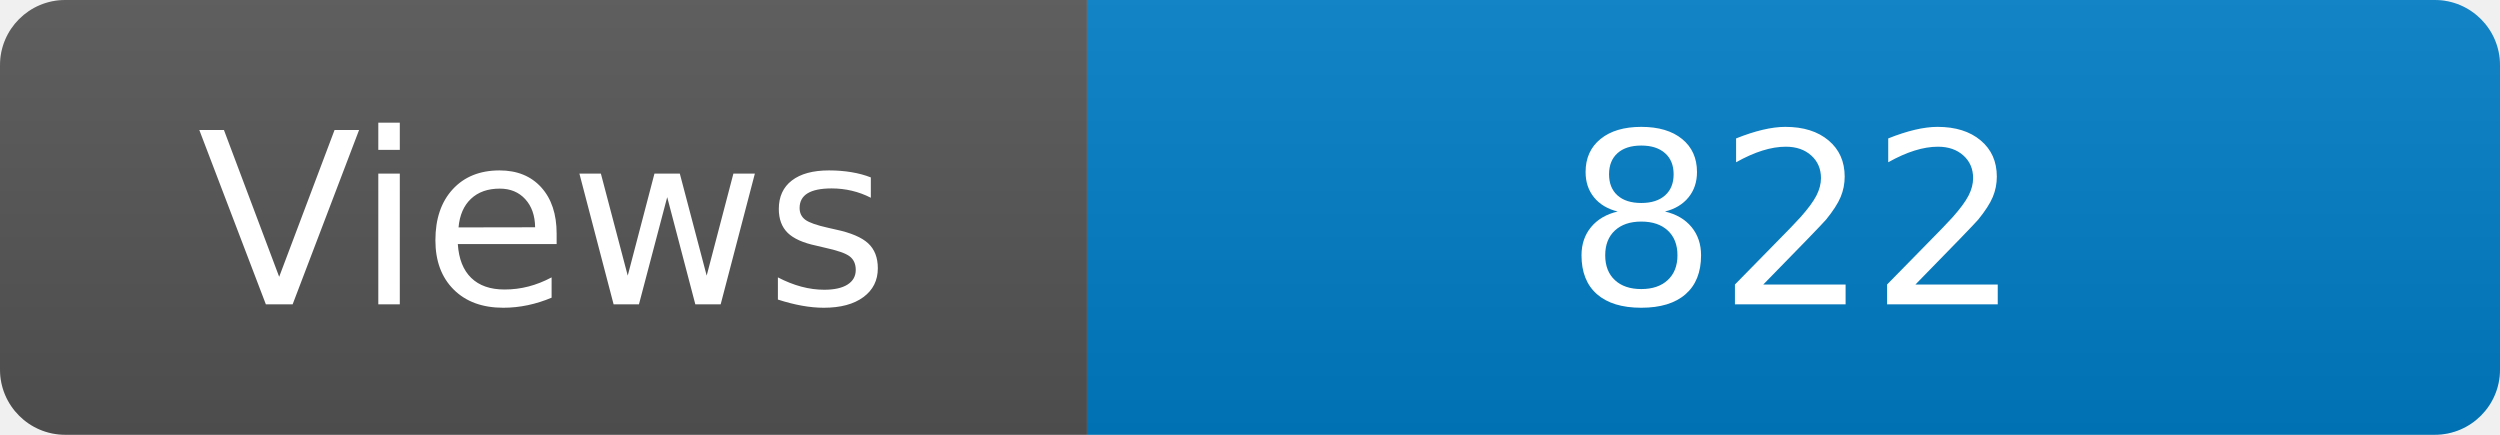
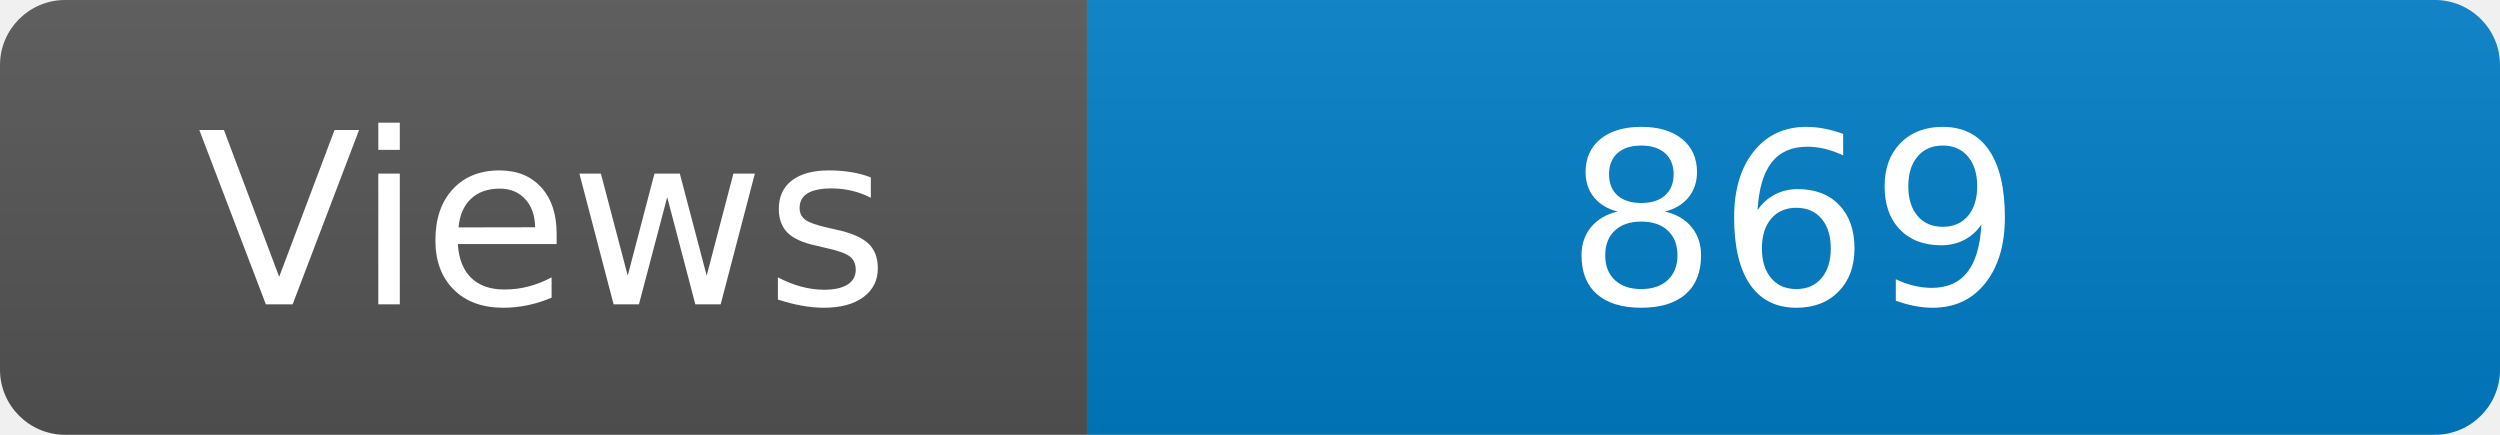
<svg xmlns="http://www.w3.org/2000/svg" width="115" height="20" role="img" aria-label="Maintained?: yes">
  <linearGradient id="s" x2="0" y2="100%">
    <stop offset="0" stop-color="#bbb" stop-opacity=".1" />
    <stop offset="1" stop-opacity=".1" />
  </linearGradient>
  <clipPath id="r">
    <rect width="115" height="20" rx="3" fill="#fff" />
  </clipPath>
  <g clip-path="url(#r)">
    <rect width="50" height="20" fill="#555" />
    <rect x="50" width="160" height="20" fill="#007ec6" />
    <rect width="115" height="20" fill="url(#s)" />
  </g>
  <g fill="#fff" text-anchor="middle" font-family="Verdana,Geneva,DejaVu Sans,sans-serif" font-size="110">
    <text x="250" y="140" transform="scale(.1)" fill="#fff">Views</text>
-     <text x="825" y="140" transform="scale(.1)" fill="#fff">822</text>
+     <text x="825" y="140" transform="scale(.1)" fill="#fff">869</text>
  </g>
</svg>
